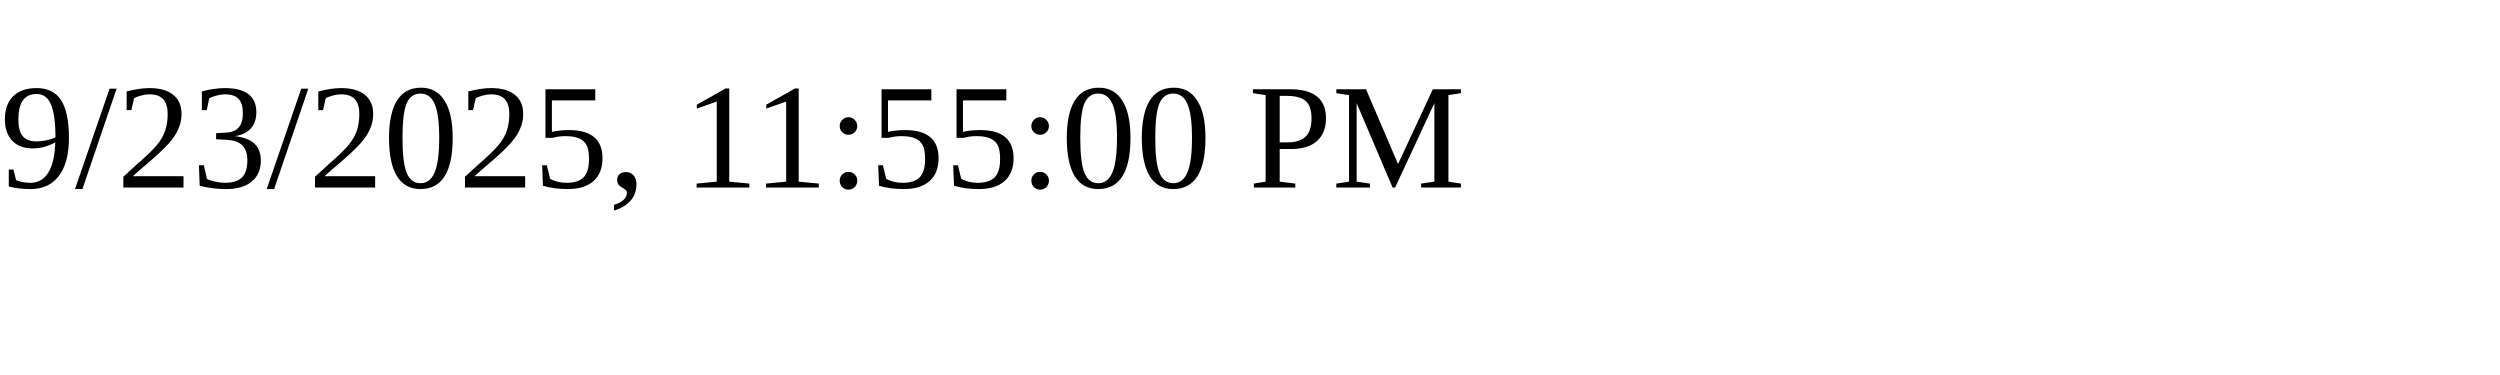
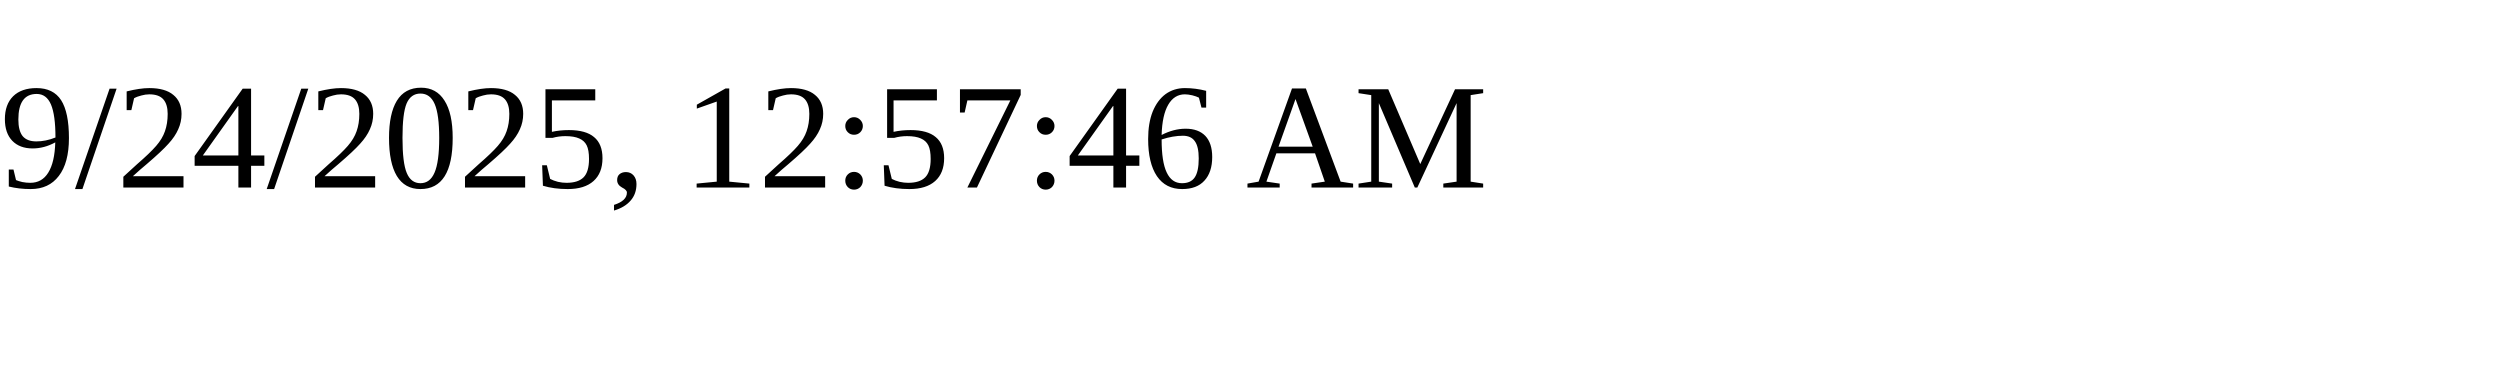
<svg xmlns="http://www.w3.org/2000/svg" height="30" width="200">
-   <text x="0" y="15">9/23/2025, 11:55:00 PM</text>
+   <text x="0" y="15">9/24/2025, 12:57:46 AM</text>
</svg>
